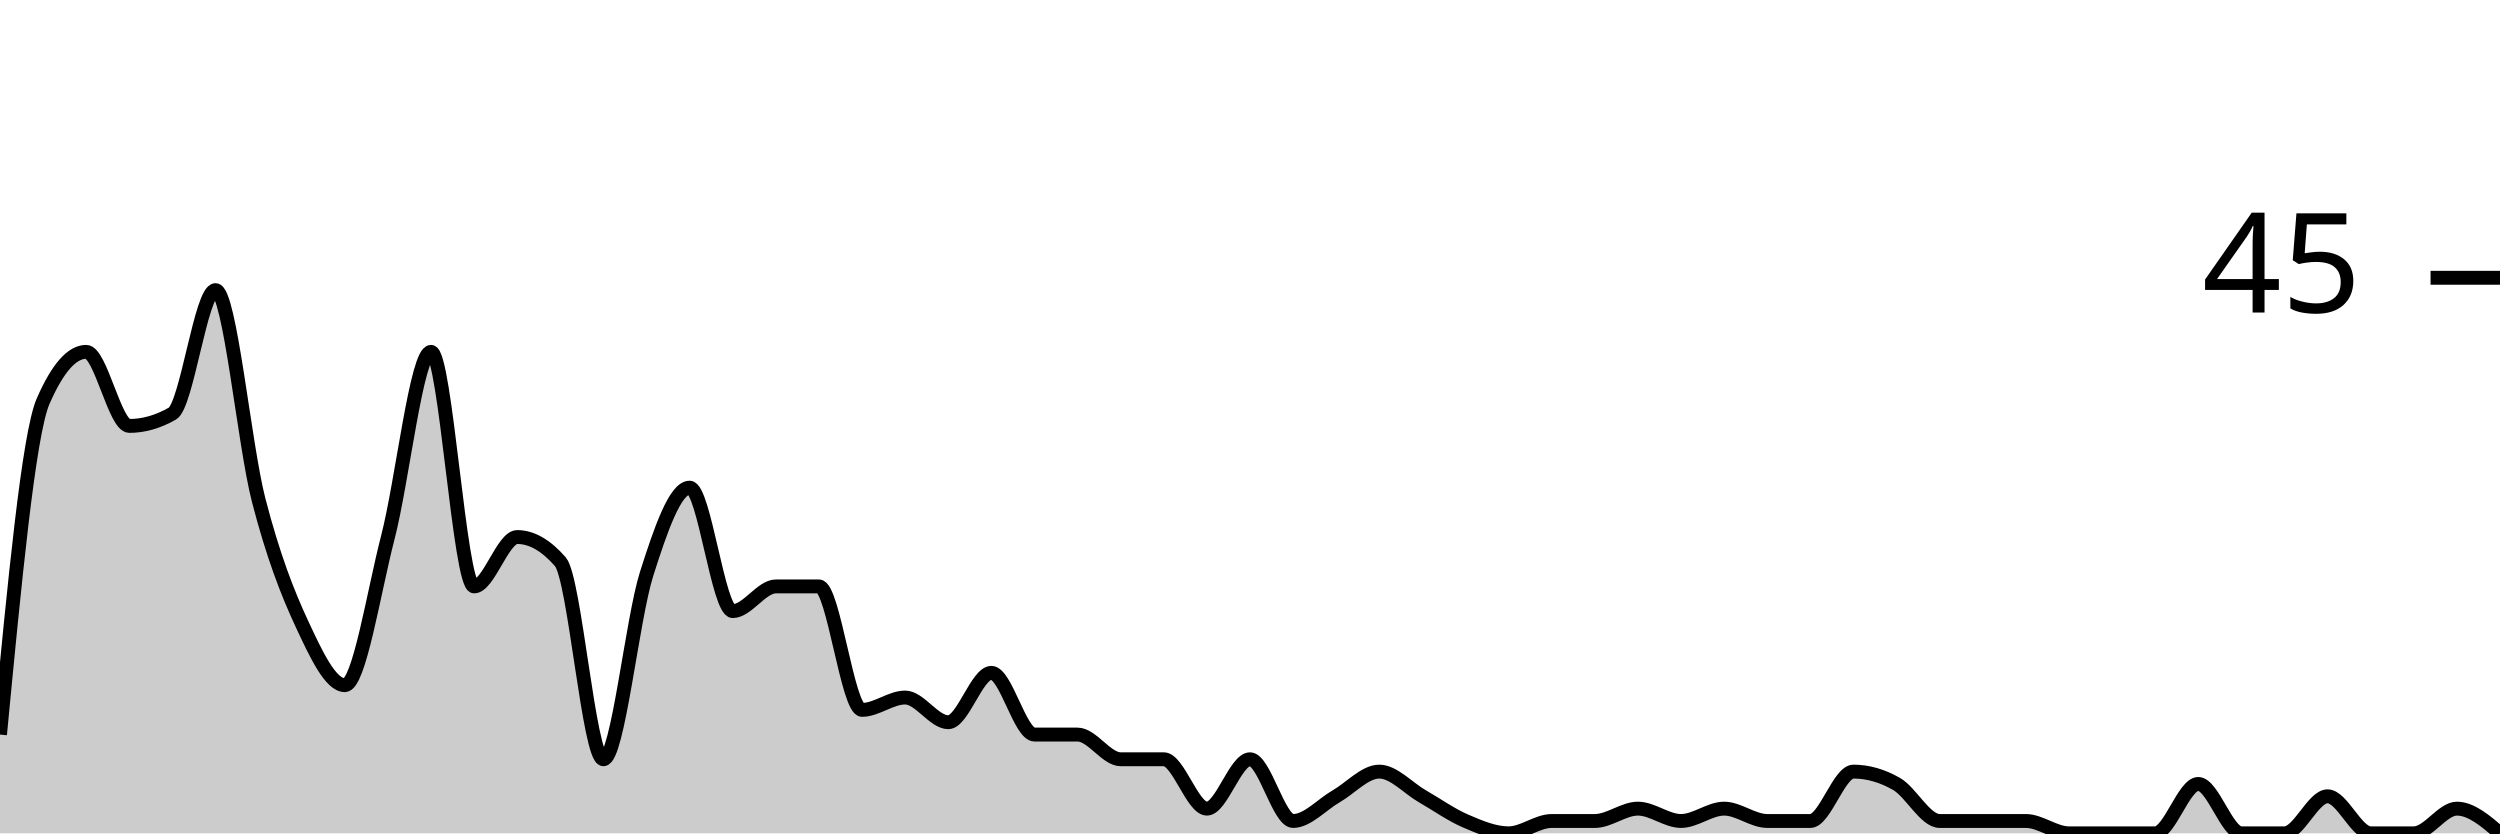
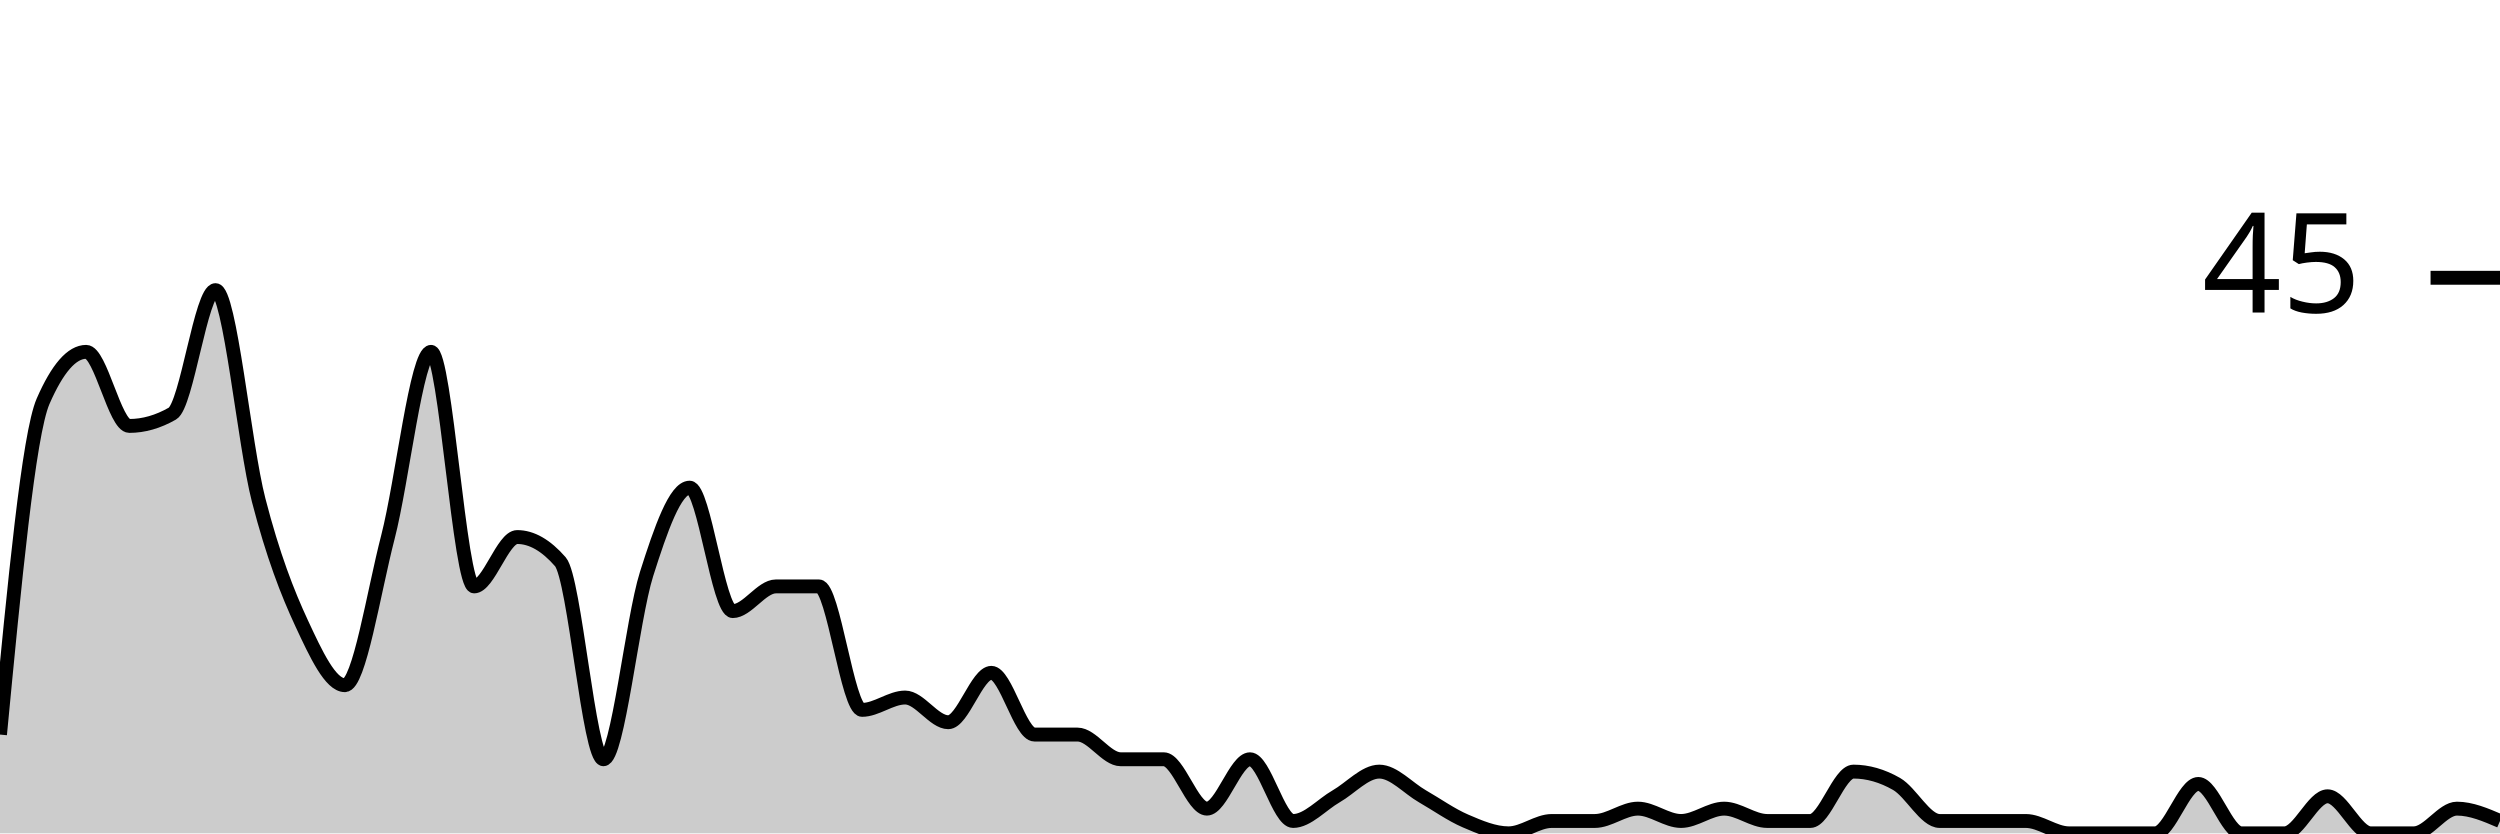
<svg xmlns="http://www.w3.org/2000/svg" viewBox="0 0 180 60">
  <g transform="translate(0,20)">
-     <path class="area" fill="rgba(0, 0, 0, 0.2)" d="M0,32.889C1.034,22.074,2.069,11.259,3.103,8.889C4.138,6.519,5.172,5.333,6.207,5.333C7.241,5.333,8.276,10.667,9.31,10.667C10.345,10.667,11.379,10.37,12.414,9.778C13.448,9.185,14.483,0.889,15.517,0.889C16.552,0.889,17.586,12,18.621,16C19.655,20,20.69,22.667,21.724,24.889C22.759,27.111,23.793,29.333,24.828,29.333C25.862,29.333,26.897,22.667,27.931,18.667C28.966,14.667,30,5.333,31.034,5.333C32.069,5.333,33.103,22.222,34.138,22.222C35.172,22.222,36.207,18.667,37.241,18.667C38.276,18.667,39.31,19.259,40.345,20.444C41.379,21.63,42.414,34.667,43.448,34.667C44.483,34.667,45.517,24.593,46.552,21.333C47.586,18.074,48.621,15.111,49.655,15.111C50.69,15.111,51.724,24,52.759,24C53.793,24,54.828,22.222,55.862,22.222C56.897,22.222,57.931,22.222,58.966,22.222C60,22.222,61.034,31.111,62.069,31.111C63.103,31.111,64.138,30.222,65.172,30.222C66.207,30.222,67.241,32,68.276,32C69.31,32,70.345,28.444,71.379,28.444C72.414,28.444,73.448,32.889,74.483,32.889C75.517,32.889,76.552,32.889,77.586,32.889C78.621,32.889,79.655,34.667,80.69,34.667C81.724,34.667,82.759,34.667,83.793,34.667C84.828,34.667,85.862,38.222,86.897,38.222C87.931,38.222,88.966,34.667,90,34.667C91.034,34.667,92.069,39.111,93.103,39.111C94.138,39.111,95.172,37.926,96.207,37.333C97.241,36.741,98.276,35.556,99.31,35.556C100.345,35.556,101.379,36.741,102.414,37.333C103.448,37.926,104.483,38.667,105.517,39.111C106.552,39.556,107.586,40,108.621,40C109.655,40,110.69,39.111,111.724,39.111C112.759,39.111,113.793,39.111,114.828,39.111C115.862,39.111,116.897,38.222,117.931,38.222C118.966,38.222,120,39.111,121.034,39.111C122.069,39.111,123.103,38.222,124.138,38.222C125.172,38.222,126.207,39.111,127.241,39.111C128.276,39.111,129.31,39.111,130.345,39.111C131.379,39.111,132.414,35.556,133.448,35.556C134.483,35.556,135.517,35.852,136.552,36.444C137.586,37.037,138.621,39.111,139.655,39.111C140.69,39.111,141.724,39.111,142.759,39.111C143.793,39.111,144.828,39.111,145.862,39.111C146.897,39.111,147.931,40,148.966,40C150,40,151.034,40,152.069,40C153.103,40,154.138,40,155.172,40C156.207,40,157.241,36.444,158.276,36.444C159.31,36.444,160.345,40,161.379,40C162.414,40,163.448,40,164.483,40C165.517,40,166.552,37.333,167.586,37.333C168.621,37.333,169.655,40,170.69,40C171.724,40,172.759,40,173.793,40C174.828,40,175.862,38.222,176.897,38.222C177.931,38.222,178.966,39.111,180,40L180,40C178.966,40,177.931,40,176.897,40C175.862,40,174.828,40,173.793,40C172.759,40,171.724,40,170.69,40C169.655,40,168.621,40,167.586,40C166.552,40,165.517,40,164.483,40C163.448,40,162.414,40,161.379,40C160.345,40,159.31,40,158.276,40C157.241,40,156.207,40,155.172,40C154.138,40,153.103,40,152.069,40C151.034,40,150,40,148.966,40C147.931,40,146.897,40,145.862,40C144.828,40,143.793,40,142.759,40C141.724,40,140.69,40,139.655,40C138.621,40,137.586,40,136.552,40C135.517,40,134.483,40,133.448,40C132.414,40,131.379,40,130.345,40C129.31,40,128.276,40,127.241,40C126.207,40,125.172,40,124.138,40C123.103,40,122.069,40,121.034,40C120,40,118.966,40,117.931,40C116.897,40,115.862,40,114.828,40C113.793,40,112.759,40,111.724,40C110.69,40,109.655,40,108.621,40C107.586,40,106.552,40,105.517,40C104.483,40,103.448,40,102.414,40C101.379,40,100.345,40,99.31,40C98.276,40,97.241,40,96.207,40C95.172,40,94.138,40,93.103,40C92.069,40,91.034,40,90,40C88.966,40,87.931,40,86.897,40C85.862,40,84.828,40,83.793,40C82.759,40,81.724,40,80.69,40C79.655,40,78.621,40,77.586,40C76.552,40,75.517,40,74.483,40C73.448,40,72.414,40,71.379,40C70.345,40,69.31,40,68.276,40C67.241,40,66.207,40,65.172,40C64.138,40,63.103,40,62.069,40C61.034,40,60,40,58.966,40C57.931,40,56.897,40,55.862,40C54.828,40,53.793,40,52.759,40C51.724,40,50.69,40,49.655,40C48.621,40,47.586,40,46.552,40C45.517,40,44.483,40,43.448,40C42.414,40,41.379,40,40.345,40C39.31,40,38.276,40,37.241,40C36.207,40,35.172,40,34.138,40C33.103,40,32.069,40,31.034,40C30,40,28.966,40,27.931,40C26.897,40,25.862,40,24.828,40C23.793,40,22.759,40,21.724,40C20.69,40,19.655,40,18.621,40C17.586,40,16.552,40,15.517,40C14.483,40,13.448,40,12.414,40C11.379,40,10.345,40,9.31,40C8.276,40,7.241,40,6.207,40C5.172,40,4.138,40,3.103,40C2.069,40,1.034,40,0,40Z" />
-     <path class="line" stroke="black" fill="none" d="M0,32.889C1.034,22.074,2.069,11.259,3.103,8.889C4.138,6.519,5.172,5.333,6.207,5.333C7.241,5.333,8.276,10.667,9.31,10.667C10.345,10.667,11.379,10.37,12.414,9.778C13.448,9.185,14.483,0.889,15.517,0.889C16.552,0.889,17.586,12,18.621,16C19.655,20,20.69,22.667,21.724,24.889C22.759,27.111,23.793,29.333,24.828,29.333C25.862,29.333,26.897,22.667,27.931,18.667C28.966,14.667,30,5.333,31.034,5.333C32.069,5.333,33.103,22.222,34.138,22.222C35.172,22.222,36.207,18.667,37.241,18.667C38.276,18.667,39.31,19.259,40.345,20.444C41.379,21.63,42.414,34.667,43.448,34.667C44.483,34.667,45.517,24.593,46.552,21.333C47.586,18.074,48.621,15.111,49.655,15.111C50.69,15.111,51.724,24,52.759,24C53.793,24,54.828,22.222,55.862,22.222C56.897,22.222,57.931,22.222,58.966,22.222C60,22.222,61.034,31.111,62.069,31.111C63.103,31.111,64.138,30.222,65.172,30.222C66.207,30.222,67.241,32,68.276,32C69.31,32,70.345,28.444,71.379,28.444C72.414,28.444,73.448,32.889,74.483,32.889C75.517,32.889,76.552,32.889,77.586,32.889C78.621,32.889,79.655,34.667,80.69,34.667C81.724,34.667,82.759,34.667,83.793,34.667C84.828,34.667,85.862,38.222,86.897,38.222C87.931,38.222,88.966,34.667,90,34.667C91.034,34.667,92.069,39.111,93.103,39.111C94.138,39.111,95.172,37.926,96.207,37.333C97.241,36.741,98.276,35.556,99.31,35.556C100.345,35.556,101.379,36.741,102.414,37.333C103.448,37.926,104.483,38.667,105.517,39.111C106.552,39.556,107.586,40,108.621,40C109.655,40,110.69,39.111,111.724,39.111C112.759,39.111,113.793,39.111,114.828,39.111C115.862,39.111,116.897,38.222,117.931,38.222C118.966,38.222,120,39.111,121.034,39.111C122.069,39.111,123.103,38.222,124.138,38.222C125.172,38.222,126.207,39.111,127.241,39.111C128.276,39.111,129.31,39.111,130.345,39.111C131.379,39.111,132.414,35.556,133.448,35.556C134.483,35.556,135.517,35.852,136.552,36.444C137.586,37.037,138.621,39.111,139.655,39.111C140.69,39.111,141.724,39.111,142.759,39.111C143.793,39.111,144.828,39.111,145.862,39.111C146.897,39.111,147.931,40,148.966,40C150,40,151.034,40,152.069,40C153.103,40,154.138,40,155.172,40C156.207,40,157.241,36.444,158.276,36.444C159.31,36.444,160.345,40,161.379,40C162.414,40,163.448,40,164.483,40C165.517,40,166.552,37.333,167.586,37.333C168.621,37.333,169.655,40,170.69,40C171.724,40,172.759,40,173.793,40C174.828,40,175.862,38.222,176.897,38.222C177.931,38.222,178.966,39.111,180,40" />
+     <path class="area" fill="rgba(0, 0, 0, 0.2)" d="M0,32.889C1.034,22.074,2.069,11.259,3.103,8.889C4.138,6.519,5.172,5.333,6.207,5.333C7.241,5.333,8.276,10.667,9.31,10.667C10.345,10.667,11.379,10.37,12.414,9.778C13.448,9.185,14.483,0.889,15.517,0.889C16.552,0.889,17.586,12,18.621,16C19.655,20,20.69,22.667,21.724,24.889C22.759,27.111,23.793,29.333,24.828,29.333C25.862,29.333,26.897,22.667,27.931,18.667C28.966,14.667,30,5.333,31.034,5.333C32.069,5.333,33.103,22.222,34.138,22.222C35.172,22.222,36.207,18.667,37.241,18.667C38.276,18.667,39.31,19.259,40.345,20.444C41.379,21.63,42.414,34.667,43.448,34.667C44.483,34.667,45.517,24.593,46.552,21.333C47.586,18.074,48.621,15.111,49.655,15.111C50.69,15.111,51.724,24,52.759,24C53.793,24,54.828,22.222,55.862,22.222C56.897,22.222,57.931,22.222,58.966,22.222C60,22.222,61.034,31.111,62.069,31.111C63.103,31.111,64.138,30.222,65.172,30.222C66.207,30.222,67.241,32,68.276,32C69.31,32,70.345,28.444,71.379,28.444C72.414,28.444,73.448,32.889,74.483,32.889C75.517,32.889,76.552,32.889,77.586,32.889C78.621,32.889,79.655,34.667,80.69,34.667C81.724,34.667,82.759,34.667,83.793,34.667C84.828,34.667,85.862,38.222,86.897,38.222C87.931,38.222,88.966,34.667,90,34.667C91.034,34.667,92.069,39.111,93.103,39.111C94.138,39.111,95.172,37.926,96.207,37.333C97.241,36.741,98.276,35.556,99.31,35.556C100.345,35.556,101.379,36.741,102.414,37.333C103.448,37.926,104.483,38.667,105.517,39.111C106.552,39.556,107.586,40,108.621,40C109.655,40,110.69,39.111,111.724,39.111C112.759,39.111,113.793,39.111,114.828,39.111C115.862,39.111,116.897,38.222,117.931,38.222C118.966,38.222,120,39.111,121.034,39.111C122.069,39.111,123.103,38.222,124.138,38.222C125.172,38.222,126.207,39.111,127.241,39.111C128.276,39.111,129.31,39.111,130.345,39.111C131.379,39.111,132.414,35.556,133.448,35.556C134.483,35.556,135.517,35.852,136.552,36.444C137.586,37.037,138.621,39.111,139.655,39.111C140.69,39.111,141.724,39.111,142.759,39.111C143.793,39.111,144.828,39.111,145.862,39.111C146.897,39.111,147.931,40,148.966,40C150,40,151.034,40,152.069,40C153.103,40,154.138,40,155.172,40C156.207,40,157.241,36.444,158.276,36.444C159.31,36.444,160.345,40,161.379,40C162.414,40,163.448,40,164.483,40C165.517,40,166.552,37.333,167.586,37.333C168.621,37.333,169.655,40,170.69,40C171.724,40,172.759,40,173.793,40C174.828,40,175.862,38.222,176.897,38.222C177.931,38.222,178.966,38.667,180,39.111L180,40C178.966,40,177.931,40,176.897,40C175.862,40,174.828,40,173.793,40C172.759,40,171.724,40,170.69,40C169.655,40,168.621,40,167.586,40C166.552,40,165.517,40,164.483,40C163.448,40,162.414,40,161.379,40C160.345,40,159.31,40,158.276,40C157.241,40,156.207,40,155.172,40C154.138,40,153.103,40,152.069,40C151.034,40,150,40,148.966,40C147.931,40,146.897,40,145.862,40C144.828,40,143.793,40,142.759,40C141.724,40,140.69,40,139.655,40C138.621,40,137.586,40,136.552,40C135.517,40,134.483,40,133.448,40C132.414,40,131.379,40,130.345,40C129.31,40,128.276,40,127.241,40C126.207,40,125.172,40,124.138,40C123.103,40,122.069,40,121.034,40C120,40,118.966,40,117.931,40C116.897,40,115.862,40,114.828,40C113.793,40,112.759,40,111.724,40C110.69,40,109.655,40,108.621,40C107.586,40,106.552,40,105.517,40C104.483,40,103.448,40,102.414,40C101.379,40,100.345,40,99.31,40C98.276,40,97.241,40,96.207,40C95.172,40,94.138,40,93.103,40C92.069,40,91.034,40,90,40C88.966,40,87.931,40,86.897,40C85.862,40,84.828,40,83.793,40C82.759,40,81.724,40,80.69,40C79.655,40,78.621,40,77.586,40C76.552,40,75.517,40,74.483,40C73.448,40,72.414,40,71.379,40C70.345,40,69.31,40,68.276,40C67.241,40,66.207,40,65.172,40C64.138,40,63.103,40,62.069,40C61.034,40,60,40,58.966,40C57.931,40,56.897,40,55.862,40C54.828,40,53.793,40,52.759,40C51.724,40,50.69,40,49.655,40C48.621,40,47.586,40,46.552,40C45.517,40,44.483,40,43.448,40C42.414,40,41.379,40,40.345,40C39.31,40,38.276,40,37.241,40C36.207,40,35.172,40,34.138,40C33.103,40,32.069,40,31.034,40C30,40,28.966,40,27.931,40C26.897,40,25.862,40,24.828,40C23.793,40,22.759,40,21.724,40C20.69,40,19.655,40,18.621,40C17.586,40,16.552,40,15.517,40C14.483,40,13.448,40,12.414,40C11.379,40,10.345,40,9.31,40C8.276,40,7.241,40,6.207,40C5.172,40,4.138,40,3.103,40C2.069,40,1.034,40,0,40Z" />
+     <path class="line" stroke="black" fill="none" d="M0,32.889C1.034,22.074,2.069,11.259,3.103,8.889C4.138,6.519,5.172,5.333,6.207,5.333C7.241,5.333,8.276,10.667,9.31,10.667C10.345,10.667,11.379,10.37,12.414,9.778C13.448,9.185,14.483,0.889,15.517,0.889C16.552,0.889,17.586,12,18.621,16C19.655,20,20.69,22.667,21.724,24.889C22.759,27.111,23.793,29.333,24.828,29.333C25.862,29.333,26.897,22.667,27.931,18.667C28.966,14.667,30,5.333,31.034,5.333C32.069,5.333,33.103,22.222,34.138,22.222C35.172,22.222,36.207,18.667,37.241,18.667C38.276,18.667,39.31,19.259,40.345,20.444C41.379,21.63,42.414,34.667,43.448,34.667C44.483,34.667,45.517,24.593,46.552,21.333C47.586,18.074,48.621,15.111,49.655,15.111C50.69,15.111,51.724,24,52.759,24C53.793,24,54.828,22.222,55.862,22.222C56.897,22.222,57.931,22.222,58.966,22.222C60,22.222,61.034,31.111,62.069,31.111C63.103,31.111,64.138,30.222,65.172,30.222C66.207,30.222,67.241,32,68.276,32C69.31,32,70.345,28.444,71.379,28.444C72.414,28.444,73.448,32.889,74.483,32.889C75.517,32.889,76.552,32.889,77.586,32.889C78.621,32.889,79.655,34.667,80.69,34.667C81.724,34.667,82.759,34.667,83.793,34.667C84.828,34.667,85.862,38.222,86.897,38.222C87.931,38.222,88.966,34.667,90,34.667C91.034,34.667,92.069,39.111,93.103,39.111C94.138,39.111,95.172,37.926,96.207,37.333C97.241,36.741,98.276,35.556,99.31,35.556C100.345,35.556,101.379,36.741,102.414,37.333C103.448,37.926,104.483,38.667,105.517,39.111C106.552,39.556,107.586,40,108.621,40C109.655,40,110.69,39.111,111.724,39.111C112.759,39.111,113.793,39.111,114.828,39.111C115.862,39.111,116.897,38.222,117.931,38.222C118.966,38.222,120,39.111,121.034,39.111C122.069,39.111,123.103,38.222,124.138,38.222C125.172,38.222,126.207,39.111,127.241,39.111C128.276,39.111,129.31,39.111,130.345,39.111C131.379,39.111,132.414,35.556,133.448,35.556C134.483,35.556,135.517,35.852,136.552,36.444C137.586,37.037,138.621,39.111,139.655,39.111C140.69,39.111,141.724,39.111,142.759,39.111C143.793,39.111,144.828,39.111,145.862,39.111C146.897,39.111,147.931,40,148.966,40C150,40,151.034,40,152.069,40C153.103,40,154.138,40,155.172,40C156.207,40,157.241,36.444,158.276,36.444C159.31,36.444,160.345,40,161.379,40C162.414,40,163.448,40,164.483,40C165.517,40,166.552,37.333,167.586,37.333C168.621,37.333,169.655,40,170.69,40C171.724,40,172.759,40,173.793,40C174.828,40,175.862,38.222,176.897,38.222C177.931,38.222,178.966,38.667,180,39.111" />
    <path class="axis-ceiling" stroke-width="1" stroke="black" fill="none" d="M175,0L180,0" />
    <text class="axis-ceiling-label" font-family="sans-serif" text-anchor="end" font-size="10px" x="170" y="2.5">45</text>
  </g>
</svg>
